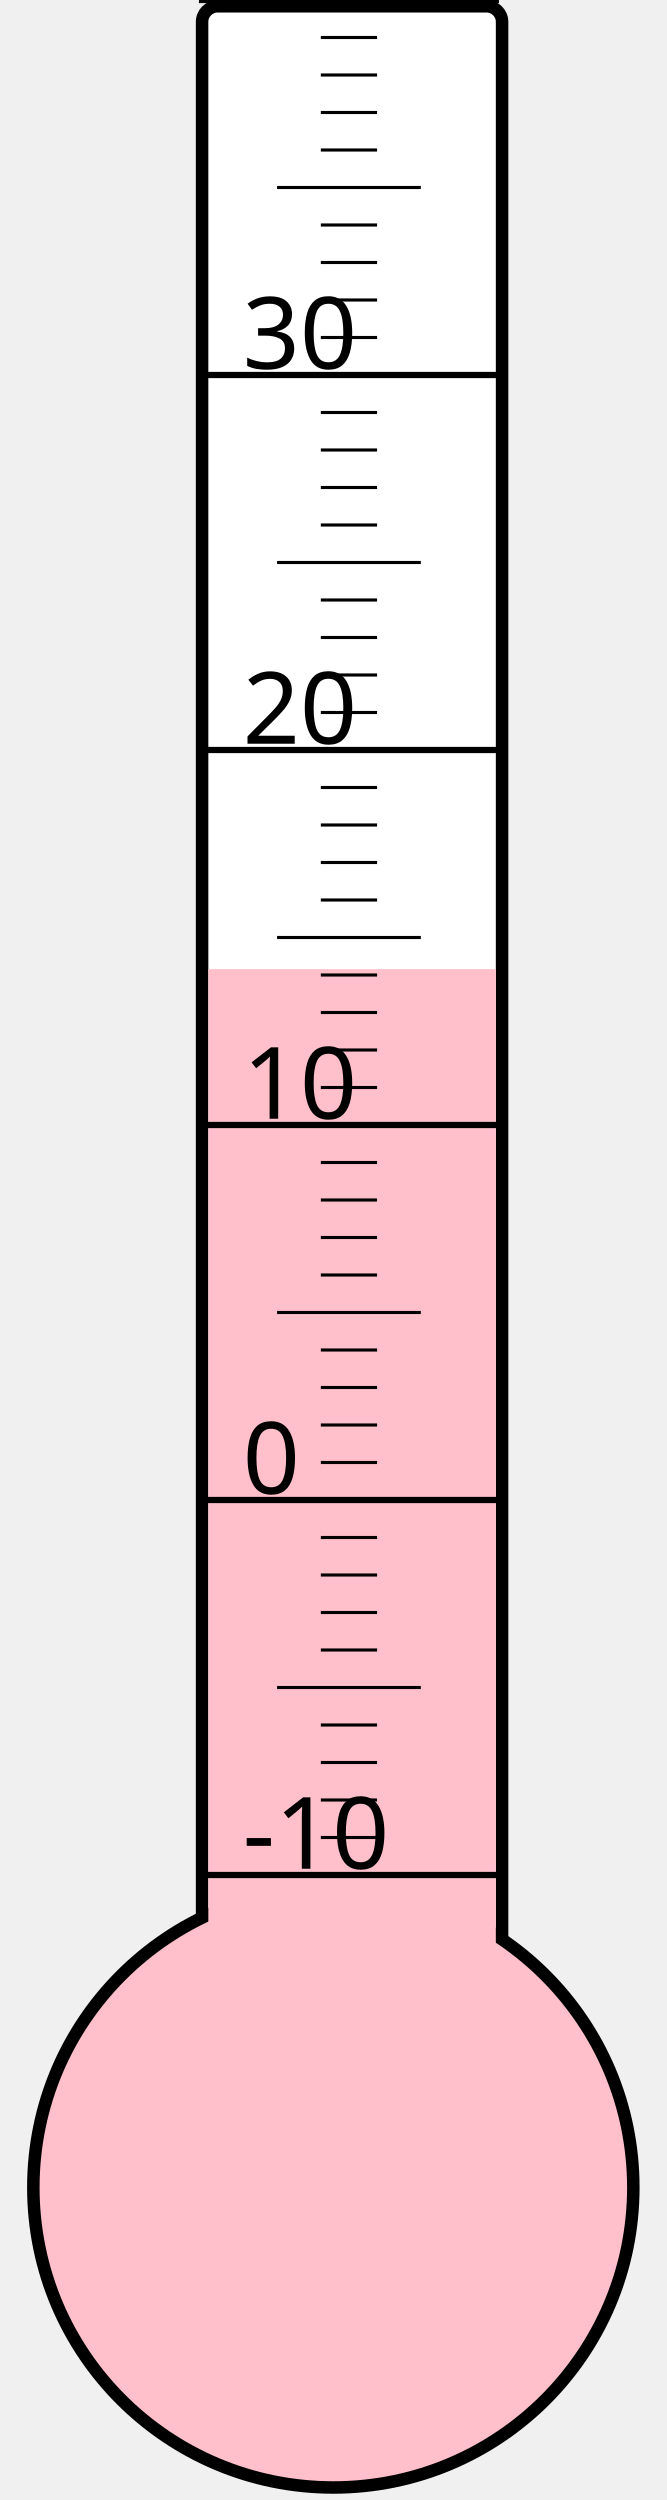
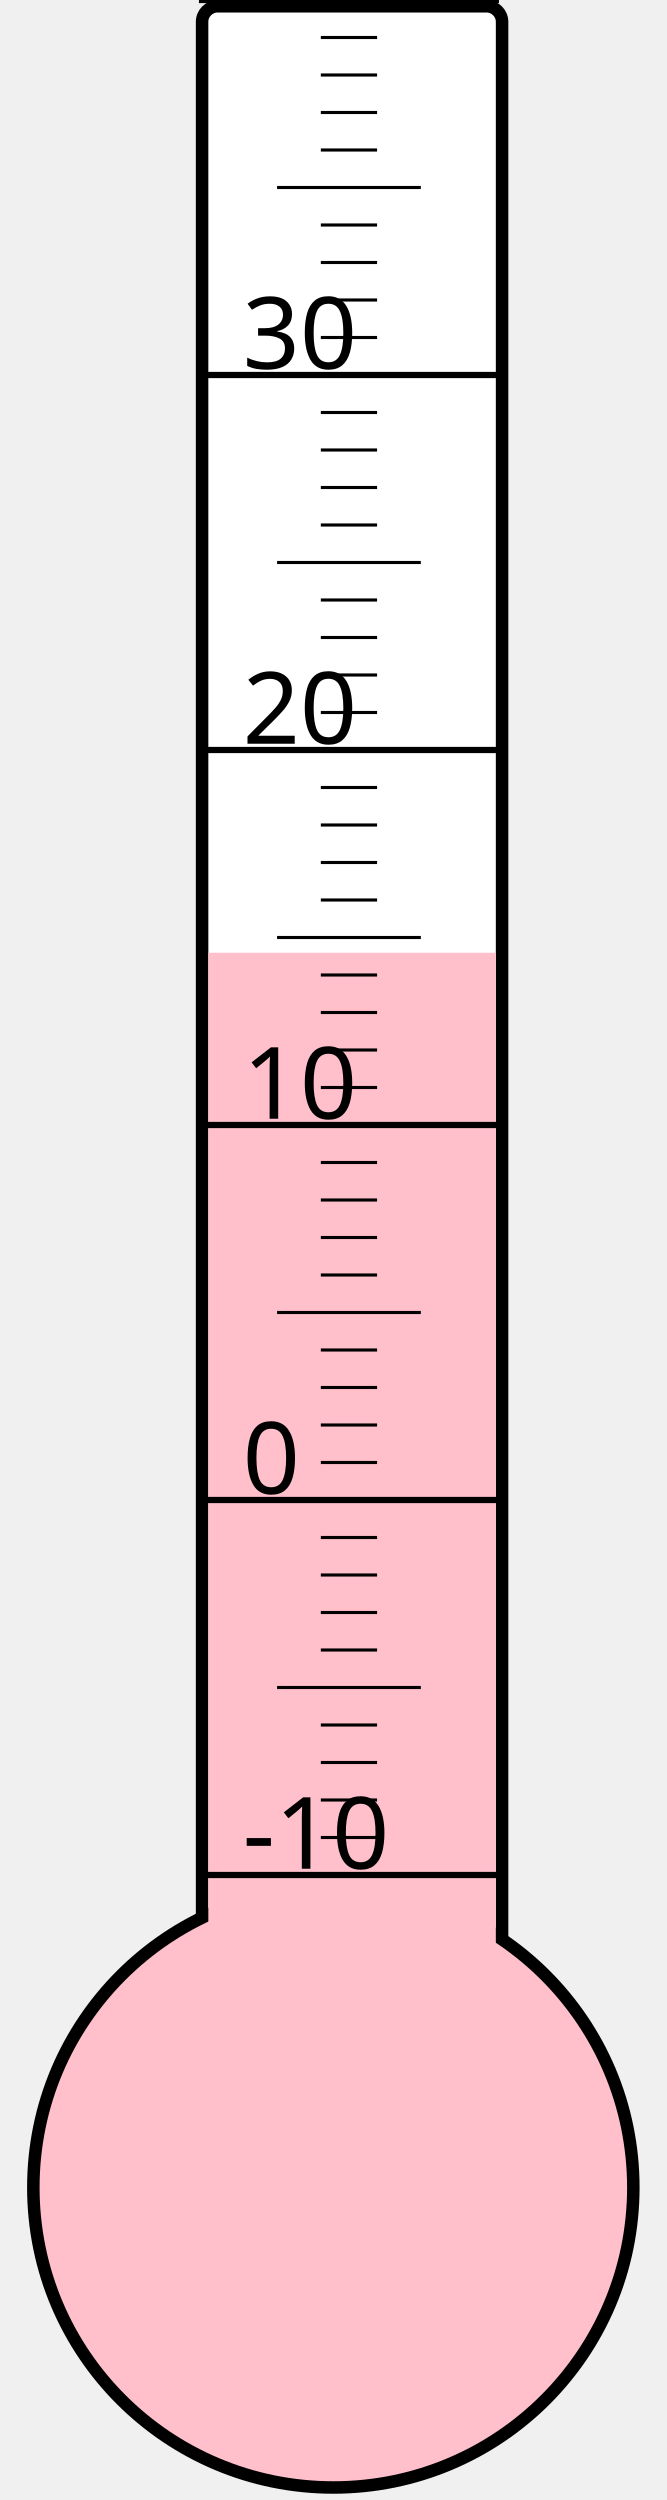
<svg xmlns="http://www.w3.org/2000/svg" width="40px" height="150px" viewBox="0 0 200 800">
  <rect width="200" height="800" x="0" y="0" style="fill: #ffffeb; fill-opacity: 0;" />
  <rect width="96" height="680" x="58" y="2" rx="5" ry="5" style="fill: white; fill-opacity: 1; stroke: black; stroke-width: 4;" />
  <circle cx="100" cy="700" r="96" style="fill: pink; stroke: black; stroke-width: 4;" />
-   <rect width="92" height="389.875" x="60" y="310.125" style="fill: pink; fill-opacity: 1; stroke-width: 0;" />
+   <rect width="92" height="395.125" x="60" y="304.875" style="fill: pink; fill-opacity: 1; stroke-width: 0;" />
  <text x="71" y="598" style="font-family: sans-serif; font-size: 24pt;">-10</text>
  <text x="71" y="478" style="font-family: sans-serif; font-size: 24pt;">0</text>
  <text x="71" y="358" style="font-family: sans-serif; font-size: 24pt;">10</text>
  <text x="71" y="238" style="font-family: sans-serif; font-size: 24pt;">20</text>
  <text x="71" y="118" style="font-family: sans-serif; font-size: 24pt;">30</text>
  <g style="stroke: black;">
    <line x1="57" y1="600" x2="153" y2="600" style="stroke-width: 2;" />
    <line x1="96" y1="588" x2="114" y2="588" style="stroke-width: 1;" />
    <line x1="96" y1="576" x2="114" y2="576" style="stroke-width: 1;" />
    <line x1="96" y1="564" x2="114" y2="564" style="stroke-width: 1;" />
    <line x1="96" y1="552" x2="114" y2="552" style="stroke-width: 1;" />
    <line x1="82" y1="540" x2="128" y2="540" style="stroke-width: 1;" />
    <line x1="96" y1="528" x2="114" y2="528" style="stroke-width: 1;" />
    <line x1="96" y1="516" x2="114" y2="516" style="stroke-width: 1;" />
    <line x1="96" y1="504" x2="114" y2="504" style="stroke-width: 1;" />
    <line x1="96" y1="492" x2="114" y2="492" style="stroke-width: 1;" />
    <line x1="57" y1="480" x2="153" y2="480" style="stroke-width: 2;" />
    <line x1="96" y1="468" x2="114" y2="468" style="stroke-width: 1;" />
    <line x1="96" y1="456" x2="114" y2="456" style="stroke-width: 1;" />
    <line x1="96" y1="444" x2="114" y2="444" style="stroke-width: 1;" />
    <line x1="96" y1="432" x2="114" y2="432" style="stroke-width: 1;" />
    <line x1="82" y1="420" x2="128" y2="420" style="stroke-width: 1;" />
    <line x1="96" y1="408" x2="114" y2="408" style="stroke-width: 1;" />
    <line x1="96" y1="396" x2="114" y2="396" style="stroke-width: 1;" />
    <line x1="96" y1="384" x2="114" y2="384" style="stroke-width: 1;" />
    <line x1="96" y1="372" x2="114" y2="372" style="stroke-width: 1;" />
    <line x1="57" y1="360" x2="153" y2="360" style="stroke-width: 2;" />
    <line x1="96" y1="348" x2="114" y2="348" style="stroke-width: 1;" />
    <line x1="96" y1="336" x2="114" y2="336" style="stroke-width: 1;" />
    <line x1="96" y1="324" x2="114" y2="324" style="stroke-width: 1;" />
    <line x1="96" y1="312" x2="114" y2="312" style="stroke-width: 1;" />
    <line x1="82" y1="300" x2="128" y2="300" style="stroke-width: 1;" />
    <line x1="96" y1="288" x2="114" y2="288" style="stroke-width: 1;" />
    <line x1="96" y1="276" x2="114" y2="276" style="stroke-width: 1;" />
    <line x1="96" y1="264" x2="114" y2="264" style="stroke-width: 1;" />
    <line x1="96" y1="252" x2="114" y2="252" style="stroke-width: 1;" />
    <line x1="57" y1="240" x2="153" y2="240" style="stroke-width: 2;" />
    <line x1="96" y1="228" x2="114" y2="228" style="stroke-width: 1;" />
    <line x1="96" y1="216" x2="114" y2="216" style="stroke-width: 1;" />
    <line x1="96" y1="204" x2="114" y2="204" style="stroke-width: 1;" />
    <line x1="96" y1="192" x2="114" y2="192" style="stroke-width: 1;" />
    <line x1="82" y1="180" x2="128" y2="180" style="stroke-width: 1;" />
    <line x1="96" y1="168" x2="114" y2="168" style="stroke-width: 1;" />
    <line x1="96" y1="156" x2="114" y2="156" style="stroke-width: 1;" />
    <line x1="96" y1="144" x2="114" y2="144" style="stroke-width: 1;" />
    <line x1="96" y1="132" x2="114" y2="132" style="stroke-width: 1;" />
    <line x1="57" y1="120" x2="153" y2="120" style="stroke-width: 2;" />
    <line x1="96" y1="108" x2="114" y2="108" style="stroke-width: 1;" />
    <line x1="96" y1="96" x2="114" y2="96" style="stroke-width: 1;" />
    <line x1="96" y1="84" x2="114" y2="84" style="stroke-width: 1;" />
    <line x1="96" y1="72" x2="114" y2="72" style="stroke-width: 1;" />
    <line x1="82" y1="60" x2="128" y2="60" style="stroke-width: 1;" />
    <line x1="96" y1="48" x2="114" y2="48" style="stroke-width: 1;" />
    <line x1="96" y1="36" x2="114" y2="36" style="stroke-width: 1;" />
    <line x1="96" y1="24" x2="114" y2="24" style="stroke-width: 1;" />
    <line x1="96" y1="12" x2="114" y2="12" style="stroke-width: 1;" />
    <line x1="57" y1="0" x2="153" y2="0" style="stroke-width: 2;" />
  </g>
</svg>
